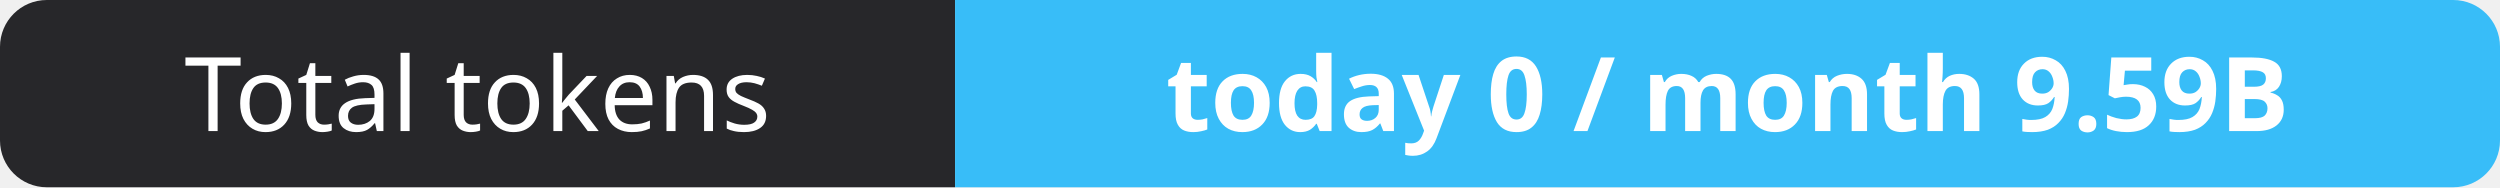
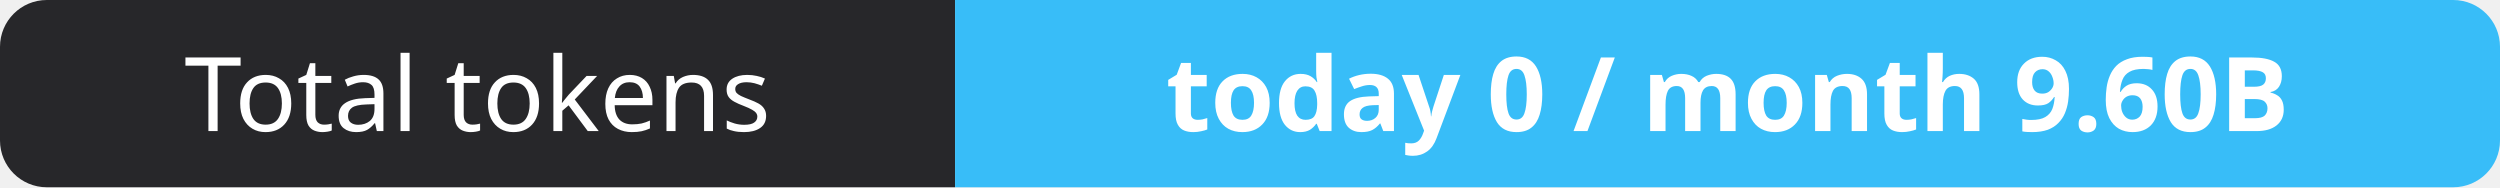
- <svg xmlns="http://www.w3.org/2000/svg" width="267" height="20" role="img" aria-label="Total tokens: today 0 / month 9.59B">
+ <svg xmlns="http://www.w3.org/2000/svg" width="267" height="20" role="img" aria-label="Total tokens: today 0 / month 9.60B">
  <clipPath id="r">
    <rect width="267" height="20" rx="5" fill="#fff" />
  </clipPath>
  <g clip-path="url(#r)">
    <rect width="102" height="20" fill="#27272a" />
    <rect x="102" width="165" height="20" fill="#38bdf8" />
  </g>
  <g fill="#fff" text-anchor="middle" font-family="Verdana,Geneva,sans-serif" font-size="11">
    <text x="51.0" y="14">Total tokens</text>
-     <text x="184.5" y="14" font-weight="700">today 0 / month 9.59B</text>
+     <text x="184.5" y="14" font-weight="700">today 0 / month 9.60B</text>
  </g>
</svg>
